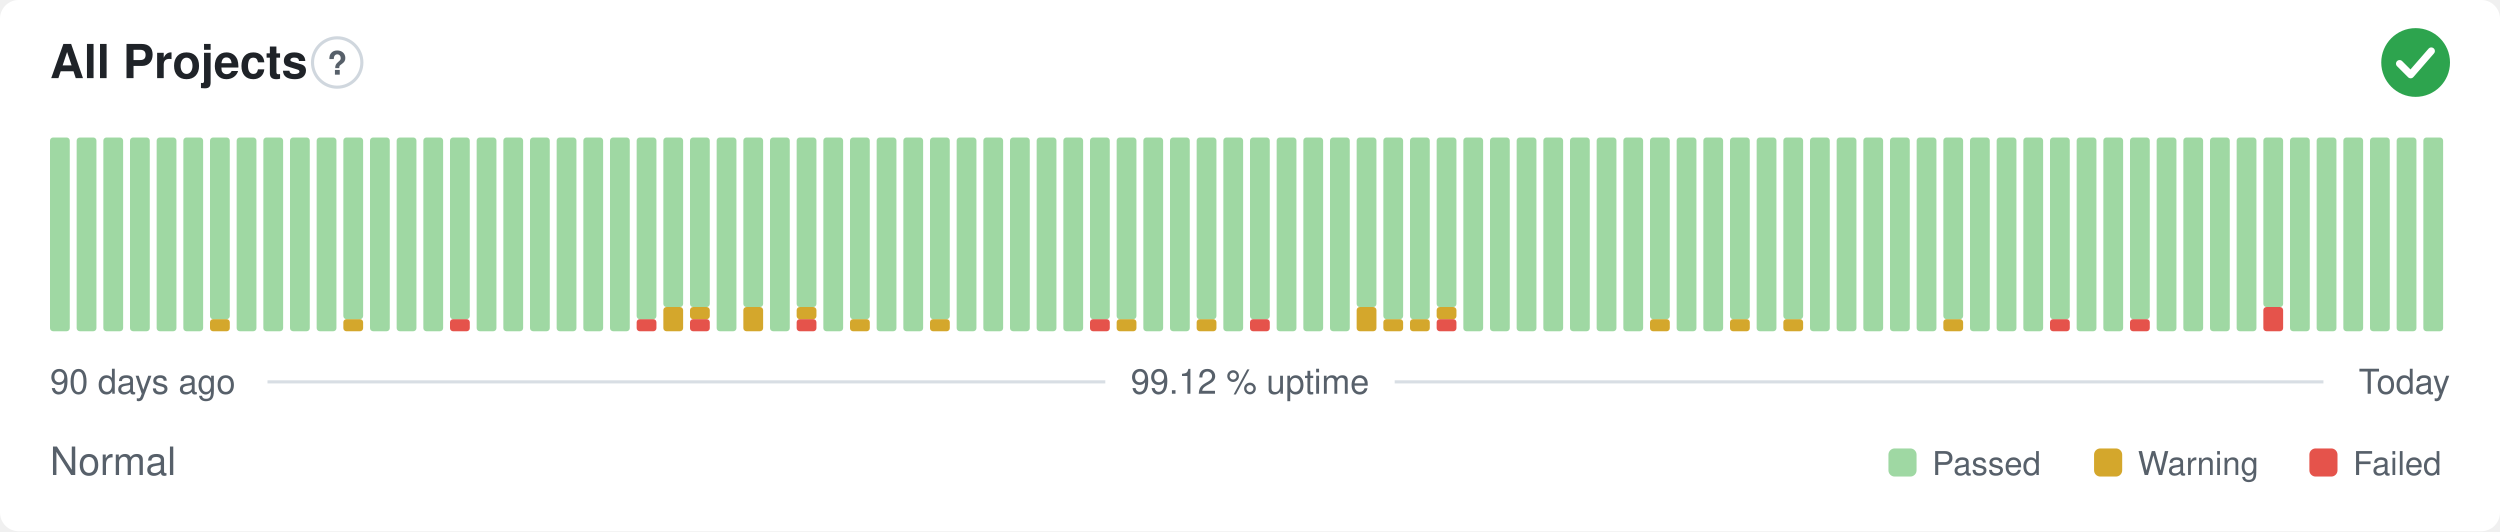
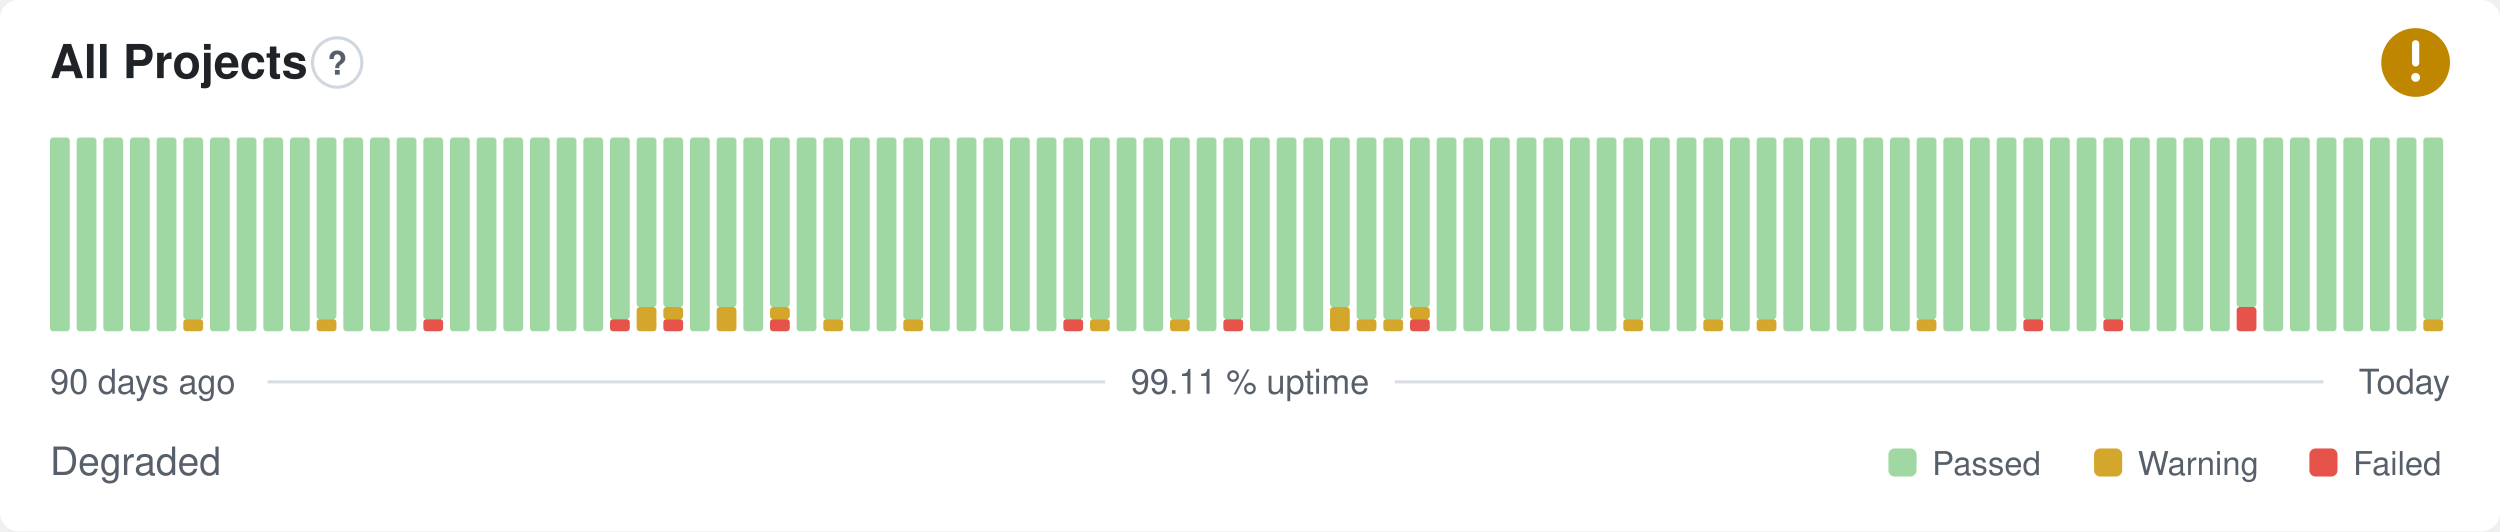
- <svg xmlns="http://www.w3.org/2000/svg" width="800" height="170" viewBox="0 0 800 170" role="img" aria-label="All Projects: Normal, 99.12 % uptime over the last 90 days" font-family="-apple-system,BlinkMacSystemFont,'Segoe UI',Helvetica,Arial,sans-serif">
+ <svg xmlns="http://www.w3.org/2000/svg" width="800" height="170" viewBox="0 0 800 170" role="img" aria-label="All Projects: Degraded, 99.11 % uptime over the last 90 days" font-family="-apple-system,BlinkMacSystemFont,'Segoe UI',Helvetica,Arial,sans-serif">
  <style>
    @media (prefers-color-scheme: dark) {
      .bg { fill: #0d1117 }
      .title { fill: #e6edf3 }
      .muted { fill: #8b949e }
      .hint { stroke: #30363d }
      .rule { stroke: #30363d }
      .nodata { fill: #21262d }
    }
  </style>
  <rect class="bg" width="800" height="170" rx="6" fill="#ffffff" />
  <text class="title" x="16" y="25" font-size="15" font-weight="600" fill="#1f2328">All Projects</text>
  <circle class="hint" cx="107.9" cy="20" r="7.9" fill="none" stroke="#d0d7de" stroke-width="1" />
  <text class="muted" x="107.9" y="23.9" text-anchor="middle" font-size="10.4" font-weight="700" fill="#57606a">?</text>
-   <circle cx="773" cy="20" r="11" fill="#2da44e" />
-   <path d="M767.87 20.37l3.54 3.54 6.60 -7.58" fill="none" stroke="#fff" stroke-width="2.31" stroke-linecap="round" stroke-linejoin="round" />
+   <circle cx="773" cy="20" r="11" fill="#bf8700" />
+   <path d="M773 14.01v6.11" fill="none" stroke="#fff" stroke-width="2.31" stroke-linecap="round" stroke-linejoin="round" />
+   <circle cx="773" cy="24.77" r="1.41" fill="#fff" />
  <rect x="16.00" y="44.00" width="6.33" height="62.00" rx="1" fill="#9fd8a3" />
  <rect x="24.53" y="44.00" width="6.33" height="62.00" rx="1" fill="#9fd8a3" />
  <rect x="33.07" y="44.00" width="6.33" height="62.00" rx="1" fill="#9fd8a3" />
  <rect x="41.60" y="44.00" width="6.33" height="62.00" rx="1" fill="#9fd8a3" />
  <rect x="50.13" y="44.00" width="6.33" height="62.00" rx="1" fill="#9fd8a3" />
-   <rect x="58.67" y="44.00" width="6.33" height="62.00" rx="1" fill="#9fd8a3" />
-   <rect x="67.20" y="102.13" width="6.33" height="3.88" rx="1" fill="#d4a72c" />
-   <rect x="67.20" y="44.00" width="6.33" height="58.13" rx="1" fill="#9fd8a3" />
+   <rect x="58.67" y="102.13" width="6.33" height="3.88" rx="1" fill="#d4a72c" />
+   <rect x="58.67" y="44.00" width="6.33" height="58.13" rx="1" fill="#9fd8a3" />
+   <rect x="67.20" y="44.00" width="6.33" height="62.00" rx="1" fill="#9fd8a3" />
  <rect x="75.73" y="44.00" width="6.33" height="62.00" rx="1" fill="#9fd8a3" />
  <rect x="84.27" y="44.00" width="6.33" height="62.00" rx="1" fill="#9fd8a3" />
  <rect x="92.80" y="44.00" width="6.33" height="62.00" rx="1" fill="#9fd8a3" />
-   <rect x="101.33" y="44.00" width="6.33" height="62.00" rx="1" fill="#9fd8a3" />
-   <rect x="109.87" y="102.13" width="6.33" height="3.88" rx="1" fill="#d4a72c" />
-   <rect x="109.87" y="44.00" width="6.33" height="58.13" rx="1" fill="#9fd8a3" />
+   <rect x="101.33" y="102.13" width="6.33" height="3.88" rx="1" fill="#d4a72c" />
+   <rect x="101.33" y="44.00" width="6.33" height="58.13" rx="1" fill="#9fd8a3" />
+   <rect x="109.87" y="44.00" width="6.33" height="62.00" rx="1" fill="#9fd8a3" />
  <rect x="118.40" y="44.00" width="6.33" height="62.00" rx="1" fill="#9fd8a3" />
  <rect x="126.93" y="44.00" width="6.33" height="62.00" rx="1" fill="#9fd8a3" />
-   <rect x="135.47" y="44.00" width="6.33" height="62.00" rx="1" fill="#9fd8a3" />
-   <rect x="144.00" y="102.13" width="6.33" height="3.88" rx="1" fill="#e5534b" />
-   <rect x="144.00" y="44.00" width="6.33" height="58.13" rx="1" fill="#9fd8a3" />
+   <rect x="135.47" y="102.13" width="6.33" height="3.88" rx="1" fill="#e5534b" />
+   <rect x="135.47" y="44.00" width="6.33" height="58.13" rx="1" fill="#9fd8a3" />
+   <rect x="144.00" y="44.00" width="6.33" height="62.00" rx="1" fill="#9fd8a3" />
  <rect x="152.53" y="44.00" width="6.33" height="62.00" rx="1" fill="#9fd8a3" />
  <rect x="161.07" y="44.00" width="6.33" height="62.00" rx="1" fill="#9fd8a3" />
  <rect x="169.60" y="44.00" width="6.33" height="62.00" rx="1" fill="#9fd8a3" />
  <rect x="178.13" y="44.00" width="6.33" height="62.00" rx="1" fill="#9fd8a3" />
  <rect x="186.67" y="44.00" width="6.33" height="62.00" rx="1" fill="#9fd8a3" />
-   <rect x="195.20" y="44.00" width="6.33" height="62.00" rx="1" fill="#9fd8a3" />
-   <rect x="203.73" y="102.13" width="6.33" height="3.88" rx="1" fill="#e5534b" />
-   <rect x="203.73" y="44.00" width="6.33" height="58.13" rx="1" fill="#9fd8a3" />
-   <rect x="212.27" y="98.25" width="6.33" height="7.75" rx="1" fill="#d4a72c" />
+   <rect x="195.20" y="102.13" width="6.33" height="3.88" rx="1" fill="#e5534b" />
+   <rect x="195.20" y="44.00" width="6.33" height="58.13" rx="1" fill="#9fd8a3" />
+   <rect x="203.73" y="98.25" width="6.33" height="7.75" rx="1" fill="#d4a72c" />
+   <rect x="203.73" y="44.00" width="6.33" height="54.25" rx="1" fill="#9fd8a3" />
+   <rect x="212.27" y="102.13" width="6.33" height="3.88" rx="1" fill="#e5534b" />
+   <rect x="212.27" y="98.25" width="6.33" height="3.88" rx="1" fill="#d4a72c" />
  <rect x="212.27" y="44.00" width="6.33" height="54.25" rx="1" fill="#9fd8a3" />
-   <rect x="220.80" y="102.13" width="6.33" height="3.88" rx="1" fill="#e5534b" />
-   <rect x="220.80" y="98.25" width="6.33" height="3.88" rx="1" fill="#d4a72c" />
-   <rect x="220.80" y="44.00" width="6.33" height="54.25" rx="1" fill="#9fd8a3" />
-   <rect x="229.33" y="44.00" width="6.33" height="62.00" rx="1" fill="#9fd8a3" />
-   <rect x="237.87" y="98.25" width="6.33" height="7.75" rx="1" fill="#d4a72c" />
-   <rect x="237.87" y="44.00" width="6.33" height="54.25" rx="1" fill="#9fd8a3" />
-   <rect x="246.40" y="44.00" width="6.33" height="62.00" rx="1" fill="#9fd8a3" />
-   <rect x="254.93" y="102.13" width="6.33" height="3.88" rx="1" fill="#e5534b" />
-   <rect x="254.93" y="98.25" width="6.33" height="3.88" rx="1" fill="#d4a72c" />
-   <rect x="254.93" y="44.00" width="6.33" height="54.25" rx="1" fill="#9fd8a3" />
-   <rect x="263.47" y="44.00" width="6.33" height="62.00" rx="1" fill="#9fd8a3" />
-   <rect x="272.00" y="102.13" width="6.33" height="3.88" rx="1" fill="#d4a72c" />
-   <rect x="272.00" y="44.00" width="6.33" height="58.13" rx="1" fill="#9fd8a3" />
+   <rect x="220.80" y="44.00" width="6.33" height="62.00" rx="1" fill="#9fd8a3" />
+   <rect x="229.33" y="98.25" width="6.33" height="7.75" rx="1" fill="#d4a72c" />
+   <rect x="229.33" y="44.00" width="6.33" height="54.25" rx="1" fill="#9fd8a3" />
+   <rect x="237.87" y="44.00" width="6.33" height="62.00" rx="1" fill="#9fd8a3" />
+   <rect x="246.40" y="102.13" width="6.33" height="3.88" rx="1" fill="#e5534b" />
+   <rect x="246.40" y="98.25" width="6.33" height="3.88" rx="1" fill="#d4a72c" />
+   <rect x="246.40" y="44.00" width="6.33" height="54.25" rx="1" fill="#9fd8a3" />
+   <rect x="254.93" y="44.00" width="6.33" height="62.00" rx="1" fill="#9fd8a3" />
+   <rect x="263.47" y="102.13" width="6.33" height="3.88" rx="1" fill="#d4a72c" />
+   <rect x="263.47" y="44.00" width="6.33" height="58.13" rx="1" fill="#9fd8a3" />
+   <rect x="272.00" y="44.00" width="6.33" height="62.00" rx="1" fill="#9fd8a3" />
  <rect x="280.53" y="44.00" width="6.33" height="62.00" rx="1" fill="#9fd8a3" />
-   <rect x="289.07" y="44.00" width="6.33" height="62.00" rx="1" fill="#9fd8a3" />
-   <rect x="297.60" y="102.13" width="6.33" height="3.88" rx="1" fill="#d4a72c" />
-   <rect x="297.60" y="44.00" width="6.33" height="58.13" rx="1" fill="#9fd8a3" />
+   <rect x="289.07" y="102.13" width="6.33" height="3.88" rx="1" fill="#d4a72c" />
+   <rect x="289.07" y="44.00" width="6.33" height="58.13" rx="1" fill="#9fd8a3" />
+   <rect x="297.60" y="44.00" width="6.33" height="62.00" rx="1" fill="#9fd8a3" />
  <rect x="306.13" y="44.00" width="6.33" height="62.00" rx="1" fill="#9fd8a3" />
  <rect x="314.67" y="44.00" width="6.33" height="62.00" rx="1" fill="#9fd8a3" />
  <rect x="323.20" y="44.00" width="6.33" height="62.00" rx="1" fill="#9fd8a3" />
  <rect x="331.73" y="44.00" width="6.33" height="62.00" rx="1" fill="#9fd8a3" />
-   <rect x="340.27" y="44.00" width="6.33" height="62.00" rx="1" fill="#9fd8a3" />
-   <rect x="348.80" y="102.13" width="6.33" height="3.88" rx="1" fill="#e5534b" />
+   <rect x="340.27" y="102.13" width="6.33" height="3.88" rx="1" fill="#e5534b" />
+   <rect x="340.27" y="44.00" width="6.33" height="58.13" rx="1" fill="#9fd8a3" />
+   <rect x="348.80" y="102.13" width="6.33" height="3.88" rx="1" fill="#d4a72c" />
  <rect x="348.80" y="44.00" width="6.33" height="58.13" rx="1" fill="#9fd8a3" />
-   <rect x="357.33" y="102.13" width="6.33" height="3.88" rx="1" fill="#d4a72c" />
-   <rect x="357.33" y="44.00" width="6.33" height="58.13" rx="1" fill="#9fd8a3" />
+   <rect x="357.33" y="44.00" width="6.33" height="62.00" rx="1" fill="#9fd8a3" />
  <rect x="365.87" y="44.00" width="6.33" height="62.00" rx="1" fill="#9fd8a3" />
-   <rect x="374.40" y="44.00" width="6.33" height="62.00" rx="1" fill="#9fd8a3" />
-   <rect x="382.93" y="102.13" width="6.33" height="3.88" rx="1" fill="#d4a72c" />
-   <rect x="382.93" y="44.00" width="6.33" height="58.13" rx="1" fill="#9fd8a3" />
-   <rect x="391.47" y="44.00" width="6.33" height="62.00" rx="1" fill="#9fd8a3" />
-   <rect x="400.00" y="102.13" width="6.33" height="3.88" rx="1" fill="#e5534b" />
-   <rect x="400.00" y="44.00" width="6.33" height="58.13" rx="1" fill="#9fd8a3" />
+   <rect x="374.40" y="102.13" width="6.33" height="3.88" rx="1" fill="#d4a72c" />
+   <rect x="374.40" y="44.00" width="6.33" height="58.13" rx="1" fill="#9fd8a3" />
+   <rect x="382.93" y="44.00" width="6.33" height="62.00" rx="1" fill="#9fd8a3" />
+   <rect x="391.47" y="102.13" width="6.33" height="3.88" rx="1" fill="#e5534b" />
+   <rect x="391.47" y="44.00" width="6.33" height="58.13" rx="1" fill="#9fd8a3" />
+   <rect x="400.00" y="44.00" width="6.33" height="62.00" rx="1" fill="#9fd8a3" />
  <rect x="408.53" y="44.00" width="6.33" height="62.00" rx="1" fill="#9fd8a3" />
  <rect x="417.07" y="44.00" width="6.33" height="62.00" rx="1" fill="#9fd8a3" />
-   <rect x="425.60" y="44.00" width="6.33" height="62.00" rx="1" fill="#9fd8a3" />
-   <rect x="434.13" y="98.25" width="6.33" height="7.75" rx="1" fill="#d4a72c" />
-   <rect x="434.13" y="44.00" width="6.33" height="54.25" rx="1" fill="#9fd8a3" />
+   <rect x="425.60" y="98.25" width="6.33" height="7.75" rx="1" fill="#d4a72c" />
+   <rect x="425.60" y="44.00" width="6.33" height="54.25" rx="1" fill="#9fd8a3" />
+   <rect x="434.13" y="102.13" width="6.33" height="3.88" rx="1" fill="#d4a72c" />
+   <rect x="434.13" y="44.00" width="6.33" height="58.13" rx="1" fill="#9fd8a3" />
  <rect x="442.67" y="102.13" width="6.33" height="3.88" rx="1" fill="#d4a72c" />
  <rect x="442.67" y="44.00" width="6.33" height="58.13" rx="1" fill="#9fd8a3" />
-   <rect x="451.20" y="102.13" width="6.33" height="3.88" rx="1" fill="#d4a72c" />
-   <rect x="451.20" y="44.00" width="6.33" height="58.13" rx="1" fill="#9fd8a3" />
-   <rect x="459.73" y="102.13" width="6.33" height="3.88" rx="1" fill="#e5534b" />
-   <rect x="459.73" y="98.25" width="6.33" height="3.88" rx="1" fill="#d4a72c" />
-   <rect x="459.73" y="44.00" width="6.33" height="54.25" rx="1" fill="#9fd8a3" />
+   <rect x="451.20" y="102.13" width="6.33" height="3.88" rx="1" fill="#e5534b" />
+   <rect x="451.20" y="98.25" width="6.33" height="3.88" rx="1" fill="#d4a72c" />
+   <rect x="451.20" y="44.00" width="6.33" height="54.25" rx="1" fill="#9fd8a3" />
+   <rect x="459.73" y="44.00" width="6.33" height="62.00" rx="1" fill="#9fd8a3" />
  <rect x="468.27" y="44.00" width="6.33" height="62.00" rx="1" fill="#9fd8a3" />
  <rect x="476.80" y="44.00" width="6.33" height="62.00" rx="1" fill="#9fd8a3" />
  <rect x="485.33" y="44.00" width="6.33" height="62.00" rx="1" fill="#9fd8a3" />
  <rect x="493.87" y="44.00" width="6.33" height="62.00" rx="1" fill="#9fd8a3" />
  <rect x="502.40" y="44.00" width="6.33" height="62.00" rx="1" fill="#9fd8a3" />
  <rect x="510.93" y="44.00" width="6.33" height="62.00" rx="1" fill="#9fd8a3" />
-   <rect x="519.47" y="44.00" width="6.33" height="62.00" rx="1" fill="#9fd8a3" />
-   <rect x="528.00" y="102.13" width="6.33" height="3.88" rx="1" fill="#d4a72c" />
-   <rect x="528.00" y="44.00" width="6.33" height="58.13" rx="1" fill="#9fd8a3" />
+   <rect x="519.47" y="102.13" width="6.33" height="3.88" rx="1" fill="#d4a72c" />
+   <rect x="519.47" y="44.00" width="6.33" height="58.13" rx="1" fill="#9fd8a3" />
+   <rect x="528.00" y="44.00" width="6.33" height="62.00" rx="1" fill="#9fd8a3" />
  <rect x="536.53" y="44.00" width="6.33" height="62.00" rx="1" fill="#9fd8a3" />
-   <rect x="545.07" y="44.00" width="6.33" height="62.00" rx="1" fill="#9fd8a3" />
-   <rect x="553.60" y="102.13" width="6.33" height="3.88" rx="1" fill="#d4a72c" />
-   <rect x="553.60" y="44.00" width="6.33" height="58.13" rx="1" fill="#9fd8a3" />
-   <rect x="562.13" y="44.00" width="6.33" height="62.00" rx="1" fill="#9fd8a3" />
-   <rect x="570.67" y="102.13" width="6.33" height="3.88" rx="1" fill="#d4a72c" />
-   <rect x="570.67" y="44.00" width="6.33" height="58.13" rx="1" fill="#9fd8a3" />
+   <rect x="545.07" y="102.13" width="6.33" height="3.88" rx="1" fill="#d4a72c" />
+   <rect x="545.07" y="44.00" width="6.33" height="58.13" rx="1" fill="#9fd8a3" />
+   <rect x="553.60" y="44.00" width="6.33" height="62.00" rx="1" fill="#9fd8a3" />
+   <rect x="562.13" y="102.13" width="6.33" height="3.88" rx="1" fill="#d4a72c" />
+   <rect x="562.13" y="44.00" width="6.33" height="58.13" rx="1" fill="#9fd8a3" />
+   <rect x="570.67" y="44.00" width="6.33" height="62.00" rx="1" fill="#9fd8a3" />
  <rect x="579.20" y="44.00" width="6.33" height="62.00" rx="1" fill="#9fd8a3" />
  <rect x="587.73" y="44.00" width="6.33" height="62.00" rx="1" fill="#9fd8a3" />
  <rect x="596.27" y="44.00" width="6.33" height="62.00" rx="1" fill="#9fd8a3" />
  <rect x="604.80" y="44.00" width="6.33" height="62.00" rx="1" fill="#9fd8a3" />
-   <rect x="613.33" y="44.00" width="6.33" height="62.00" rx="1" fill="#9fd8a3" />
-   <rect x="621.87" y="102.13" width="6.33" height="3.88" rx="1" fill="#d4a72c" />
-   <rect x="621.87" y="44.00" width="6.33" height="58.13" rx="1" fill="#9fd8a3" />
+   <rect x="613.33" y="102.13" width="6.33" height="3.88" rx="1" fill="#d4a72c" />
+   <rect x="613.33" y="44.00" width="6.33" height="58.13" rx="1" fill="#9fd8a3" />
+   <rect x="621.87" y="44.00" width="6.33" height="62.00" rx="1" fill="#9fd8a3" />
  <rect x="630.40" y="44.00" width="6.33" height="62.00" rx="1" fill="#9fd8a3" />
  <rect x="638.93" y="44.00" width="6.33" height="62.00" rx="1" fill="#9fd8a3" />
-   <rect x="647.47" y="44.00" width="6.33" height="62.00" rx="1" fill="#9fd8a3" />
-   <rect x="656.00" y="102.13" width="6.33" height="3.88" rx="1" fill="#e5534b" />
-   <rect x="656.00" y="44.00" width="6.33" height="58.13" rx="1" fill="#9fd8a3" />
+   <rect x="647.47" y="102.13" width="6.33" height="3.88" rx="1" fill="#e5534b" />
+   <rect x="647.47" y="44.00" width="6.33" height="58.13" rx="1" fill="#9fd8a3" />
+   <rect x="656.00" y="44.00" width="6.33" height="62.00" rx="1" fill="#9fd8a3" />
  <rect x="664.53" y="44.00" width="6.33" height="62.00" rx="1" fill="#9fd8a3" />
-   <rect x="673.07" y="44.00" width="6.33" height="62.00" rx="1" fill="#9fd8a3" />
-   <rect x="681.60" y="102.13" width="6.33" height="3.88" rx="1" fill="#e5534b" />
-   <rect x="681.60" y="44.00" width="6.33" height="58.13" rx="1" fill="#9fd8a3" />
+   <rect x="673.07" y="102.13" width="6.33" height="3.88" rx="1" fill="#e5534b" />
+   <rect x="673.07" y="44.00" width="6.33" height="58.13" rx="1" fill="#9fd8a3" />
+   <rect x="681.60" y="44.00" width="6.33" height="62.00" rx="1" fill="#9fd8a3" />
  <rect x="690.13" y="44.00" width="6.33" height="62.00" rx="1" fill="#9fd8a3" />
  <rect x="698.67" y="44.00" width="6.33" height="62.00" rx="1" fill="#9fd8a3" />
  <rect x="707.20" y="44.00" width="6.33" height="62.00" rx="1" fill="#9fd8a3" />
-   <rect x="715.73" y="44.00" width="6.33" height="62.00" rx="1" fill="#9fd8a3" />
-   <rect x="724.27" y="98.25" width="6.33" height="7.75" rx="1" fill="#e5534b" />
-   <rect x="724.27" y="44.00" width="6.33" height="54.25" rx="1" fill="#9fd8a3" />
+   <rect x="715.73" y="98.25" width="6.33" height="7.75" rx="1" fill="#e5534b" />
+   <rect x="715.73" y="44.00" width="6.33" height="54.25" rx="1" fill="#9fd8a3" />
+   <rect x="724.27" y="44.00" width="6.33" height="62.00" rx="1" fill="#9fd8a3" />
  <rect x="732.80" y="44.00" width="6.33" height="62.00" rx="1" fill="#9fd8a3" />
  <rect x="741.33" y="44.00" width="6.33" height="62.00" rx="1" fill="#9fd8a3" />
  <rect x="749.87" y="44.00" width="6.33" height="62.00" rx="1" fill="#9fd8a3" />
  <rect x="758.40" y="44.00" width="6.33" height="62.00" rx="1" fill="#9fd8a3" />
  <rect x="766.93" y="44.00" width="6.33" height="62.00" rx="1" fill="#9fd8a3" />
-   <rect x="775.47" y="44.00" width="6.33" height="62.00" rx="1" fill="#9fd8a3" />
+   <rect x="775.47" y="102.13" width="6.33" height="3.88" rx="1" fill="#d4a72c" />
+   <rect x="775.47" y="44.00" width="6.33" height="58.13" rx="1" fill="#9fd8a3" />
  <text class="muted" x="16" y="126" font-size="11" fill="#57606a">90 days ago</text>
-   <text class="muted" x="400" y="126" text-anchor="middle" font-size="11" fill="#57606a">99.12 % uptime</text>
+   <text class="muted" x="400" y="126" text-anchor="middle" font-size="11" fill="#57606a">99.11 % uptime</text>
  <text class="muted" x="784" y="126" text-anchor="end" font-size="11" fill="#57606a">Today</text>
  <line class="rule" x1="85.6" y1="122.2" x2="353.7" y2="122.2" stroke="#d8dee4" stroke-width="1" />
  <line class="rule" x1="446.3" y1="122.2" x2="743.5" y2="122.2" stroke="#d8dee4" stroke-width="1" />
-   <text class="muted" x="16" y="152" font-size="12.5" fill="#57606a">Normal</text>
+   <text class="muted" x="16" y="152" font-size="12.5" fill="#57606a">Degraded</text>
  <rect x="604.3" y="143.5" width="9.0" height="9.0" rx="2" fill="#9fd8a3" />
  <text class="muted" x="618.3" y="152" font-size="10.5" fill="#57606a">Passed</text>
  <rect x="670.1" y="143.5" width="9.0" height="9.0" rx="2" fill="#d4a72c" />
  <text class="muted" x="684.1" y="152" font-size="10.5" fill="#57606a">Warning</text>
  <rect x="739.0" y="143.5" width="9.0" height="9.0" rx="2" fill="#e5534b" />
  <text class="muted" x="753.0" y="152" font-size="10.5" fill="#57606a">Failed</text>
</svg>
